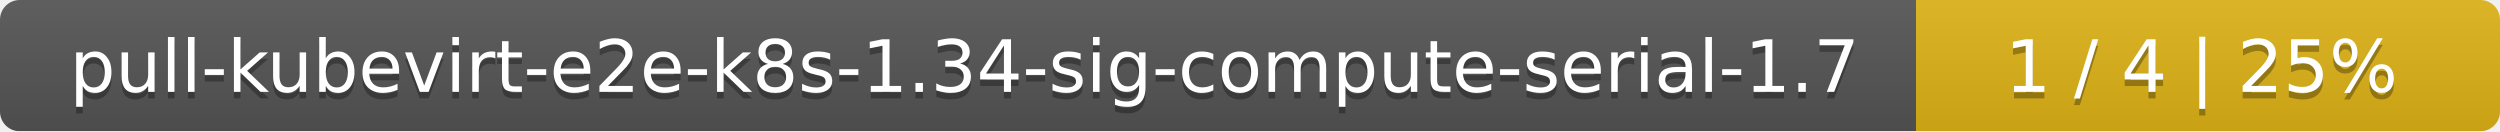
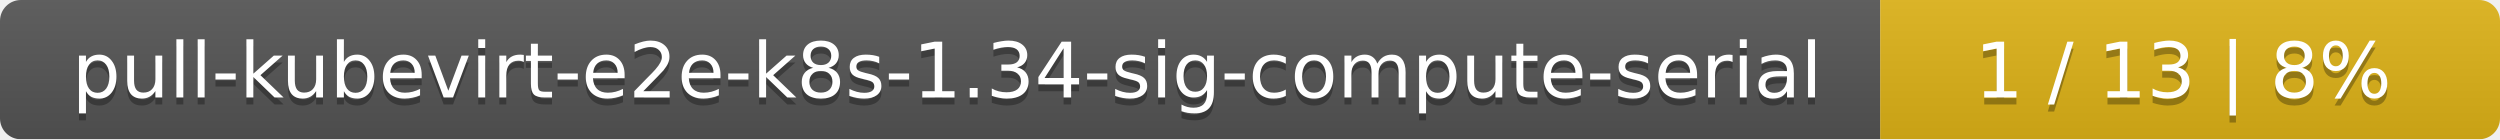
- <svg xmlns="http://www.w3.org/2000/svg" width="381" height="20">
+ <svg xmlns="http://www.w3.org/2000/svg" width="359" height="20">
  <linearGradient id="smooth" x2="0" y2="100%">
    <stop offset="0" stop-color="#bbb" stop-opacity=".1" />
    <stop offset="1" stop-opacity=".1" />
  </linearGradient>
  <mask id="round">
-     <rect width="381" height="20" rx="3" fill="#fff" />
+     <rect width="359" height="20" rx="3" fill="#fff" />
  </mask>
  <g mask="url(#round)">
-     <rect width="292" height="20" fill="#555" />
-     <rect x="292" width="89" height="20" fill="#dfb317" />
-     <rect width="381" height="20" fill="url(#smooth)" />
+     <rect width="270" height="20" fill="#555" />
+     <rect x="270" width="89" height="20" fill="#dfb317" />
+     <rect width="359" height="20" fill="url(#smooth)" />
  </g>
  <g fill="#fff" text-anchor="middle" font-family="DejaVu Sans,Verdana,Geneva,sans-serif" font-size="11">
-     <text x="147" y="15" fill="#010101" fill-opacity=".3">pull-kubevirt-e2e-k8s-1.34-sig-compute-serial-1.7</text>
-     <text x="147" y="14">pull-kubevirt-e2e-k8s-1.34-sig-compute-serial-1.7</text>
-     <text x="335.5" y="15" fill="#010101" fill-opacity=".3">1 / 4    |    25%</text>
-     <text x="335.5" y="14">1 / 4    |    25%</text>
+     <text x="136" y="15" fill="#010101" fill-opacity=".3">pull-kubevirt-e2e-k8s-1.34-sig-compute-serial</text>
+     <text x="136" y="14">pull-kubevirt-e2e-k8s-1.34-sig-compute-serial</text>
+     <text x="313.5" y="15" fill="#010101" fill-opacity=".3">1 / 13    |    8%</text>
+     <text x="313.5" y="14">1 / 13    |    8%</text>
  </g>
</svg>
